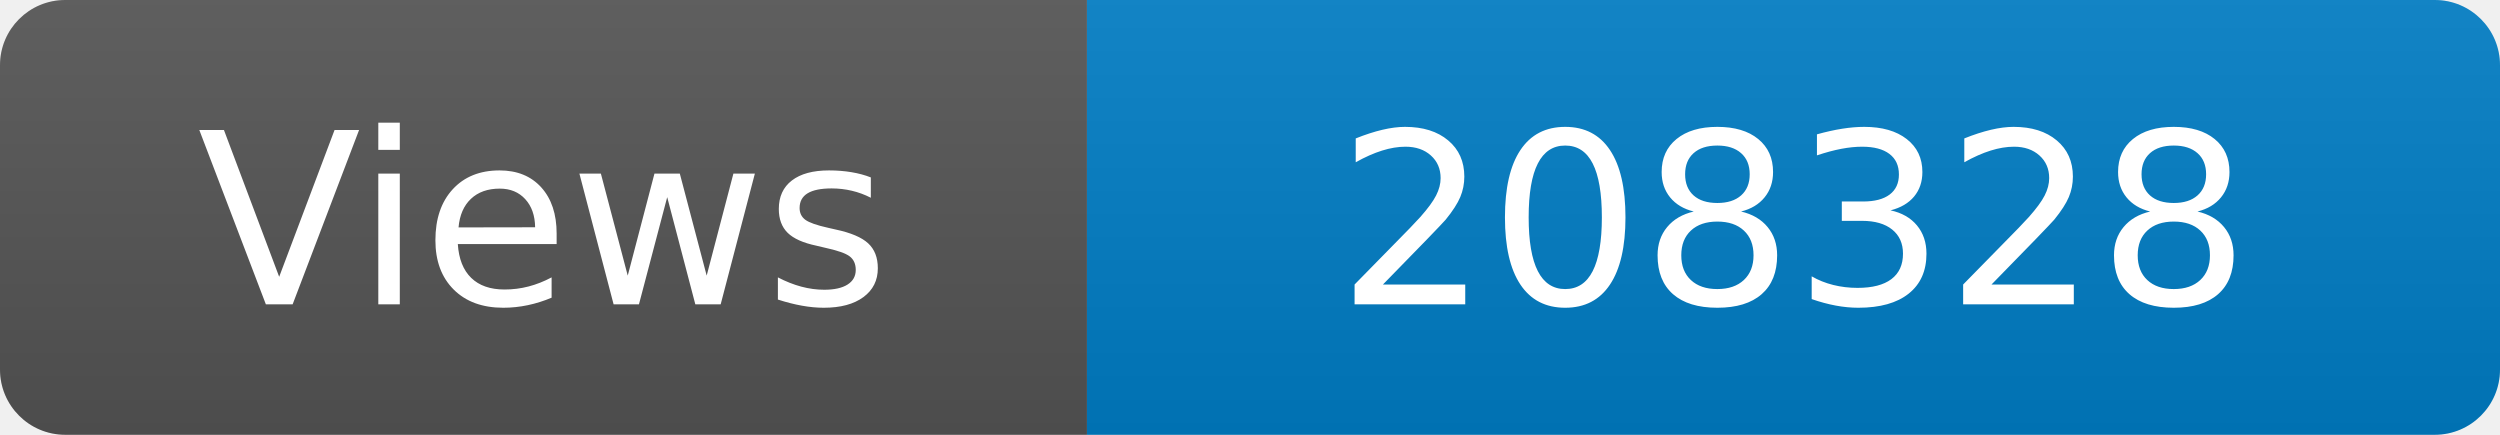
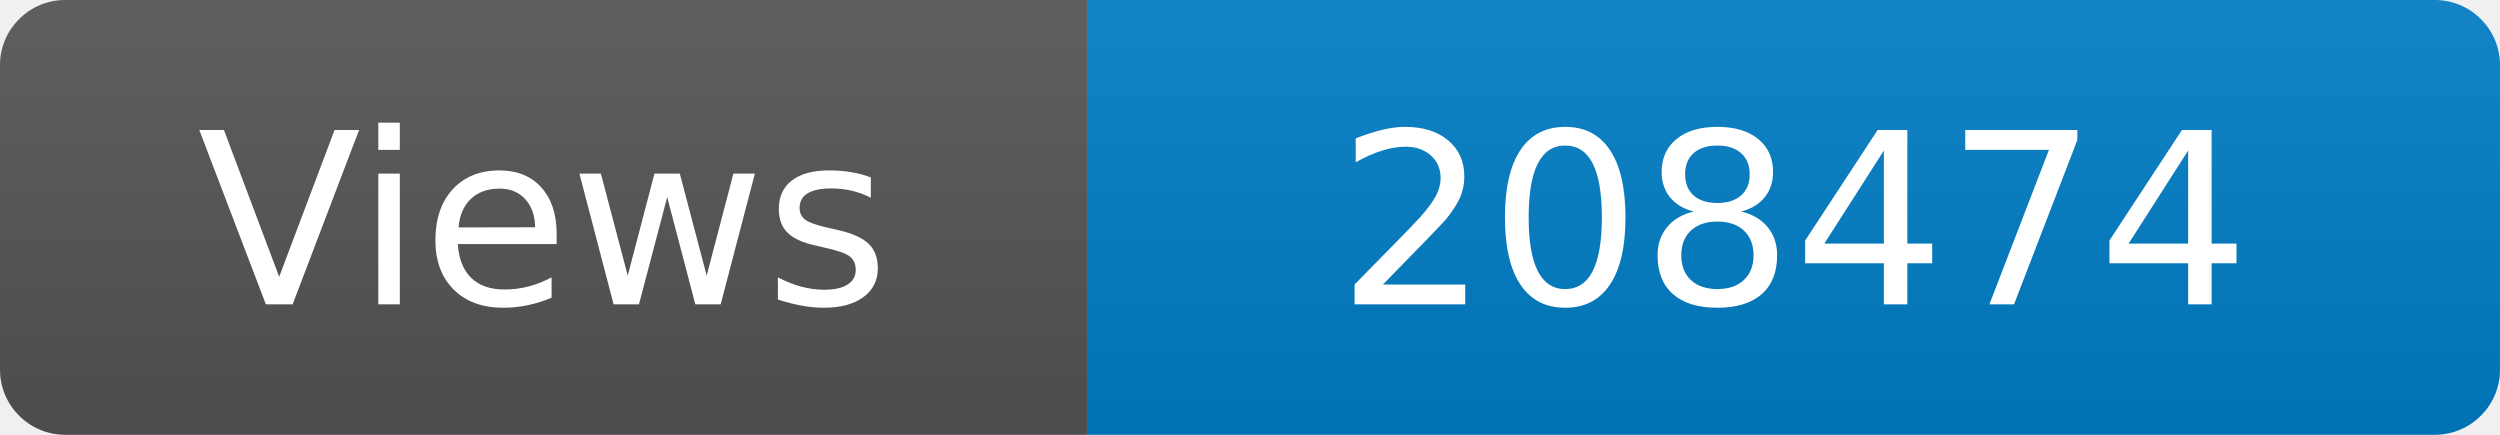
<svg xmlns="http://www.w3.org/2000/svg" width="115" height="20" role="img" aria-label="Maintained?: yes">
  <linearGradient id="s" x2="0" y2="100%">
    <stop offset="0" stop-color="#bbb" stop-opacity=".1" />
    <stop offset="1" stop-opacity=".1" />
  </linearGradient>
  <clipPath id="r">
    <rect width="115" height="20" rx="3" fill="#fff" />
  </clipPath>
  <g clip-path="url(#r)">
    <rect width="50" height="20" fill="#555" />
    <rect x="50" width="160" height="20" fill="#007ec6" />
    <rect width="115" height="20" fill="url(#s)" />
  </g>
  <g fill="#fff" text-anchor="middle" font-family="Verdana,Geneva,DejaVu Sans,sans-serif" font-size="110">
    <text x="250" y="140" transform="scale(.1)" fill="#fff">Views</text>
-     <text x="825" y="140" transform="scale(.1)" fill="#fff">208328</text>
+     <text x="825" y="140" transform="scale(.1)" fill="#fff">208474</text>
  </g>
</svg>
